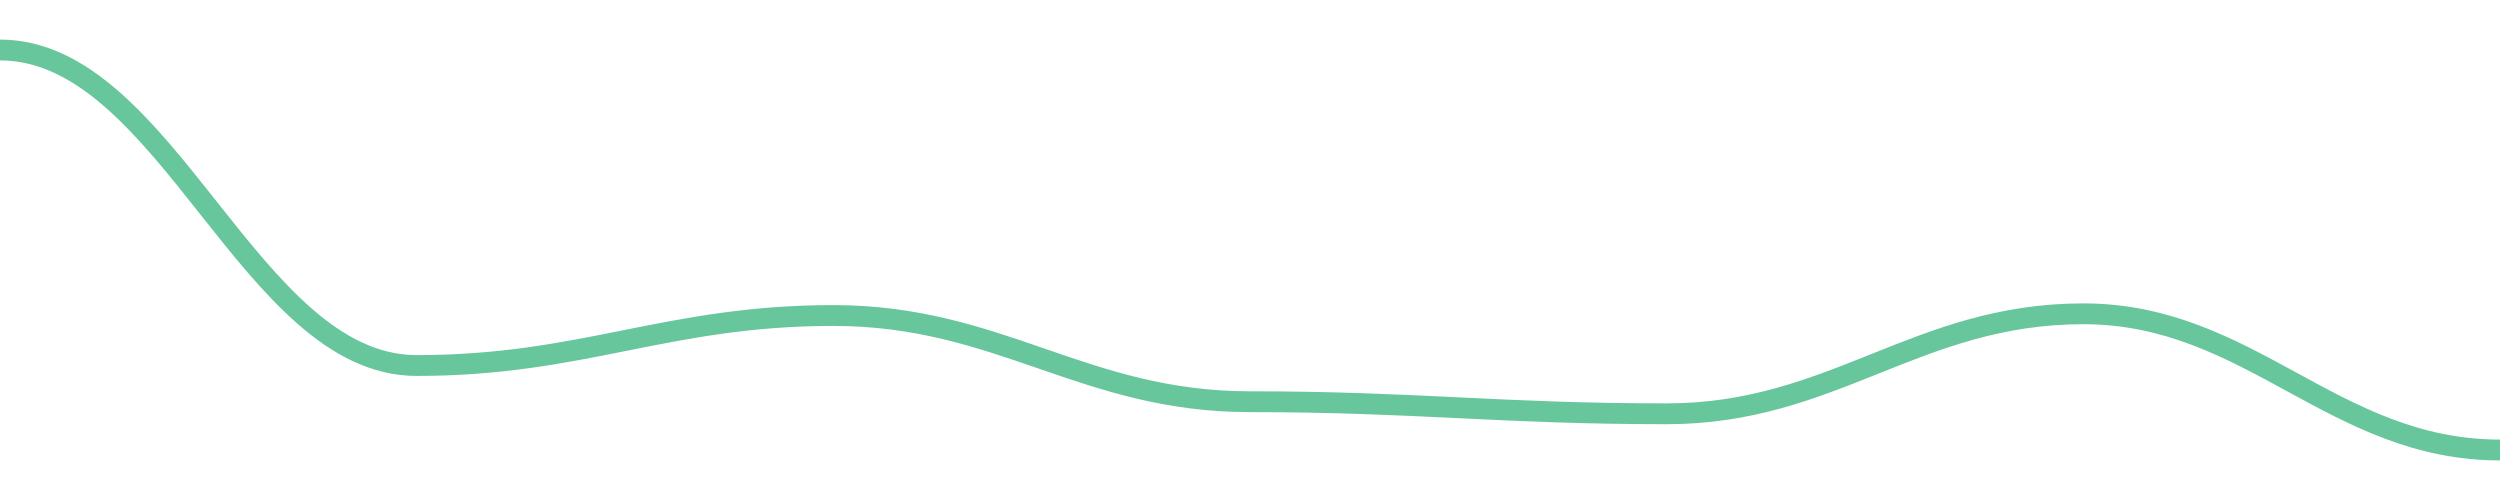
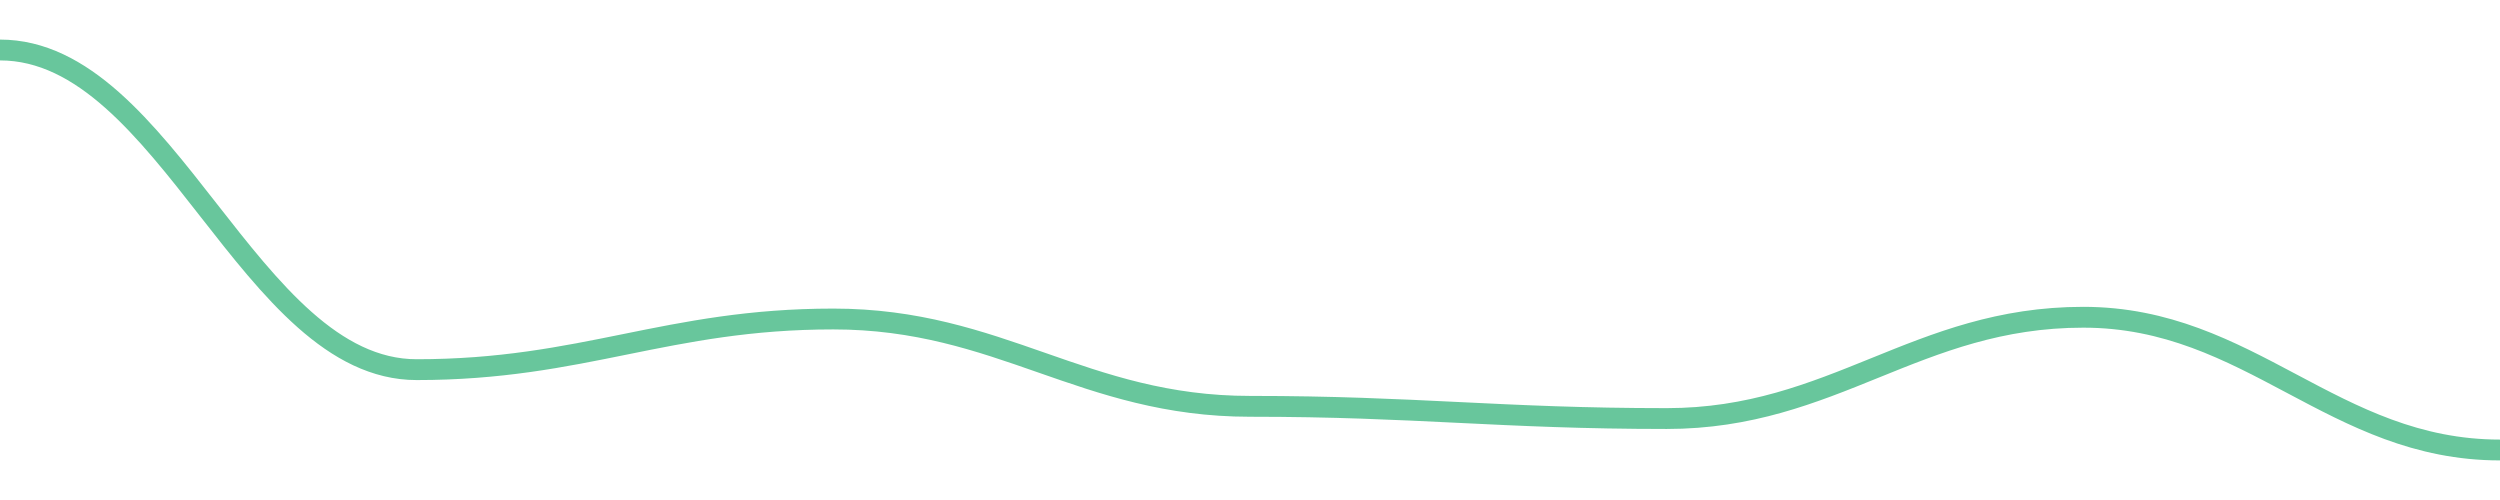
<svg width="180" height="36">
-   <path d="M 0.0,3.6 C 12.0,3.6 18.0,26.317 30.0,26.317 C 42.0,26.317 48.0,22.717 60.0,22.717 C 72.0,22.717 78.0,28.924 90.0,28.924 C 102.0,28.924 108.0,29.793 120.0,29.793 C 132.0,29.793 138.0,22.593 150.0,22.593 C 162.0,22.593 168.0,32.4 180.0,32.4 " fill="none" stroke="#42b883" stroke-width="1.5" opacity="0.8" />
+   <path d="M 0.0,3.6 C 12.0,3.6 18.0,26.615 30.0,26.615 C 42.0,26.615 48.0,22.968 60.0,22.968 C 72.0,22.968 78.0,29.256 90.0,29.256 C 102.0,29.256 108.0,30.136 120.0,30.136 C 132.0,30.136 138.0,22.842 150.0,22.842 C 162.0,22.842 168.0,32.4 180.0,32.4 " fill="none" stroke="#42b883" stroke-width="1.5" opacity="0.8" />
</svg>
